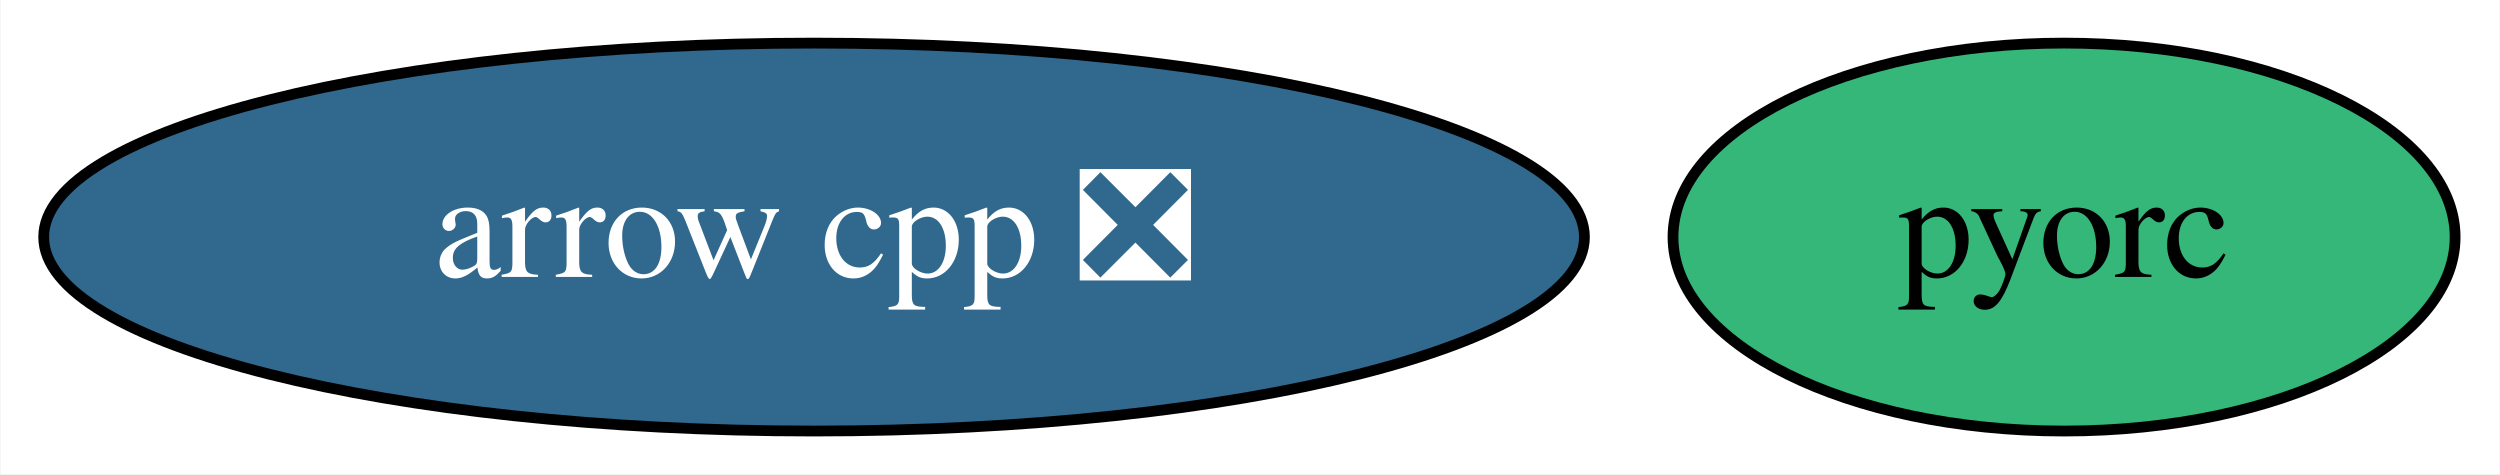
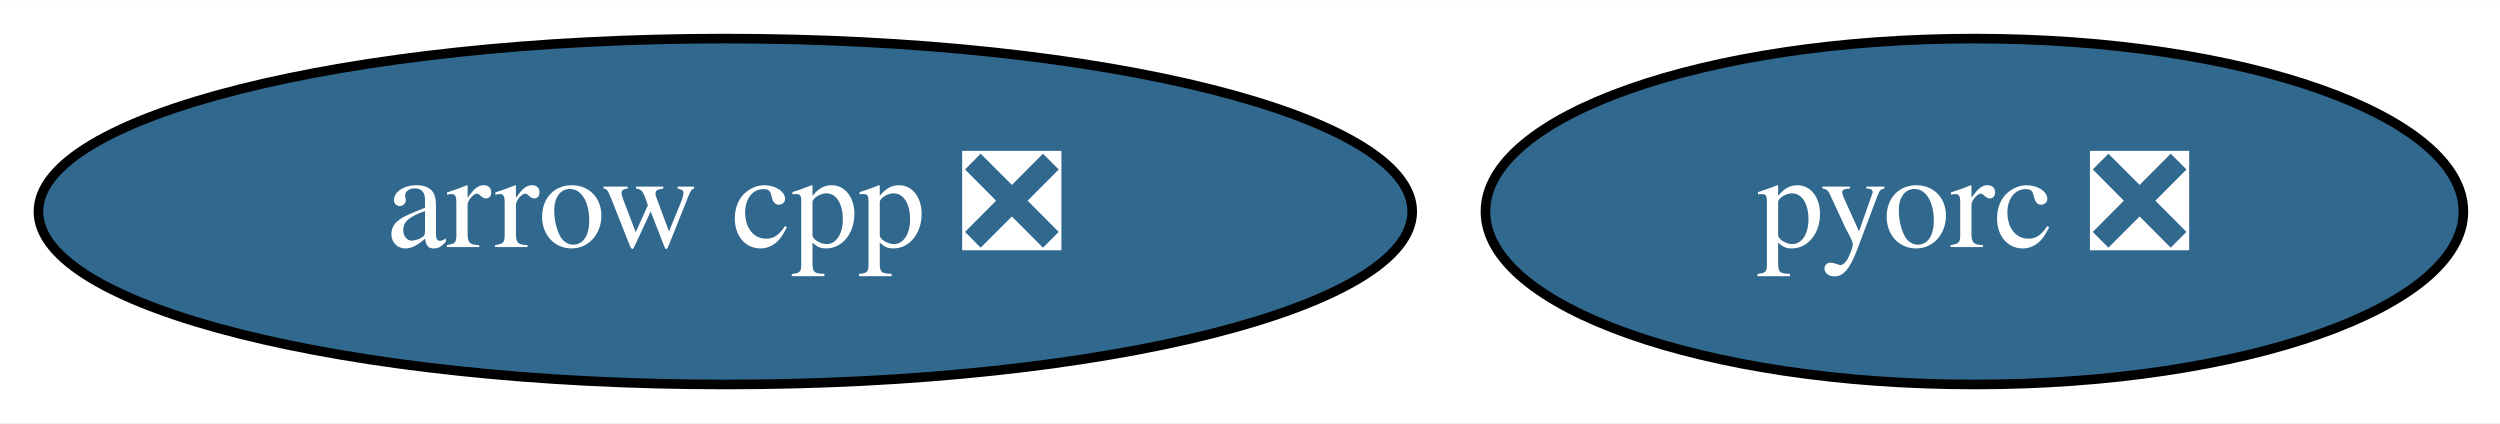
- <svg xmlns="http://www.w3.org/2000/svg" xmlns:xlink="http://www.w3.org/1999/xlink" width="232pt" height="44pt" viewBox="0.00 0.00 231.89 44.00">
+ <svg xmlns="http://www.w3.org/2000/svg" xmlns:xlink="http://www.w3.org/1999/xlink" width="260pt" height="44pt" viewBox="0.00 0.00 260.19 44.00">
  <g id="graph0" class="graph" transform="scale(1 1) rotate(0) translate(4 40)">
-     <polygon fill="white" stroke="transparent" points="-4,4 -4,-40 227.89,-40 227.89,4 -4,4" />
+     <polygon fill="white" stroke="transparent" points="-4,4 -4,-40 256.19,-40 256.19,4 -4,4" />
    <g id="node1" class="node">
      <g id="a_node1">
        <a xlink:href="https://github.com/conda-forge/arrow-cpp-feedstock/pull/826" xlink:title="arrow cpp ❎">
          <ellipse fill="#31688e" stroke="black" cx="71.49" cy="-18" rx="71.49" ry="18" />
          <text text-anchor="middle" x="71.49" y="-14.3" font-family="Times,serif" font-size="14.00" fill="white">arrow cpp ❎</text>
        </a>
      </g>
    </g>
    <g id="node2" class="node">
      <g id="a_node2">
-         <a xlink:href="https://github.com/conda-forge/pyorc-feedstock" xlink:title="pyorc">
-           <ellipse fill="#35b779" stroke="black" cx="187.49" cy="-18" rx="36.29" ry="18" />
-           <text text-anchor="middle" x="187.49" y="-14.3" font-family="Times,serif" font-size="14.00">pyorc</text>
+         <a xlink:href="https://github.com/conda-forge/pyorc-feedstock/pull/30" xlink:title="pyorc ❎">
+           <ellipse fill="#31688e" stroke="black" cx="201.49" cy="-18" rx="50.89" ry="18" />
+           <text text-anchor="middle" x="201.49" y="-14.3" font-family="Times,serif" font-size="14.00" fill="white">pyorc ❎</text>
        </a>
      </g>
    </g>
  </g>
</svg>
